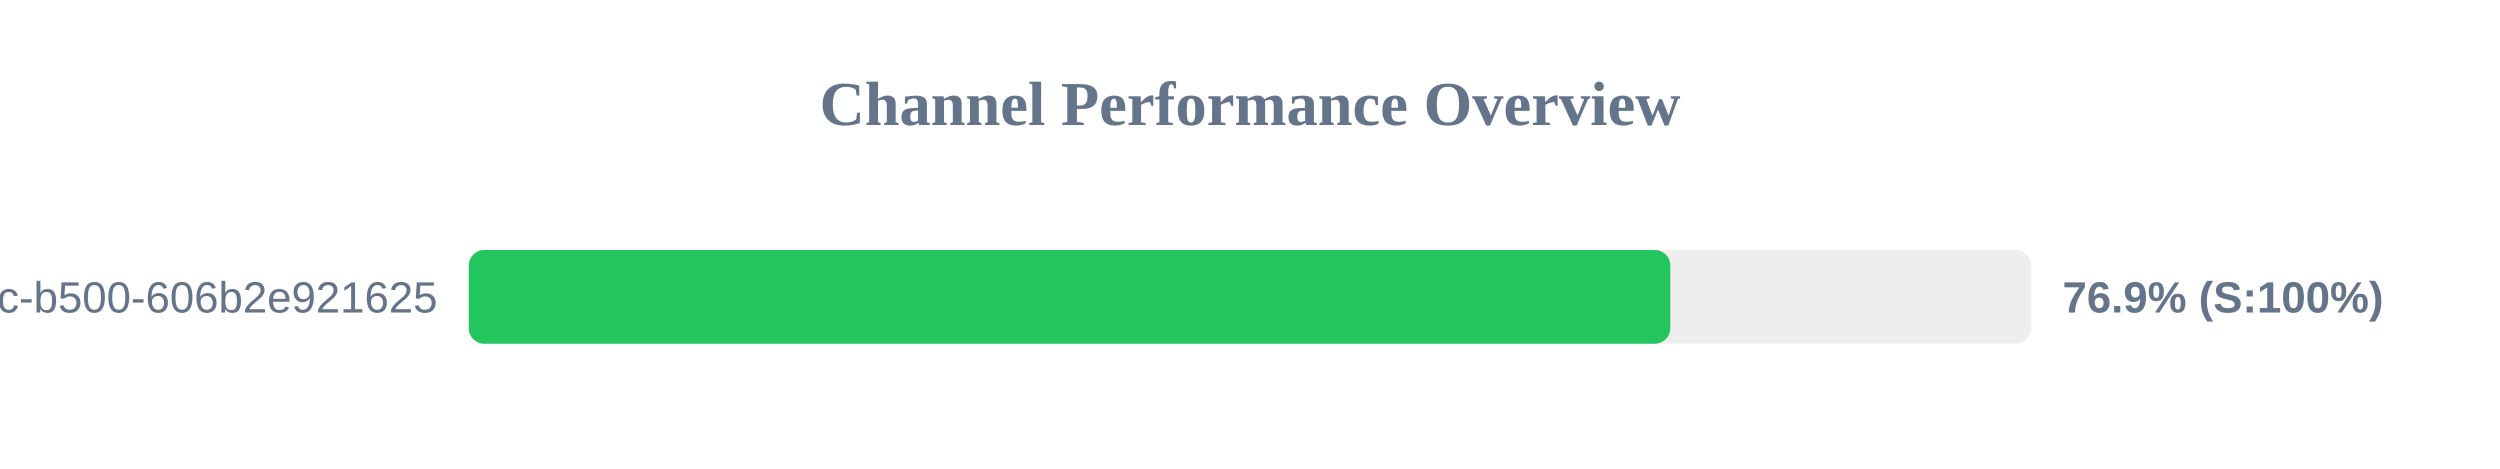
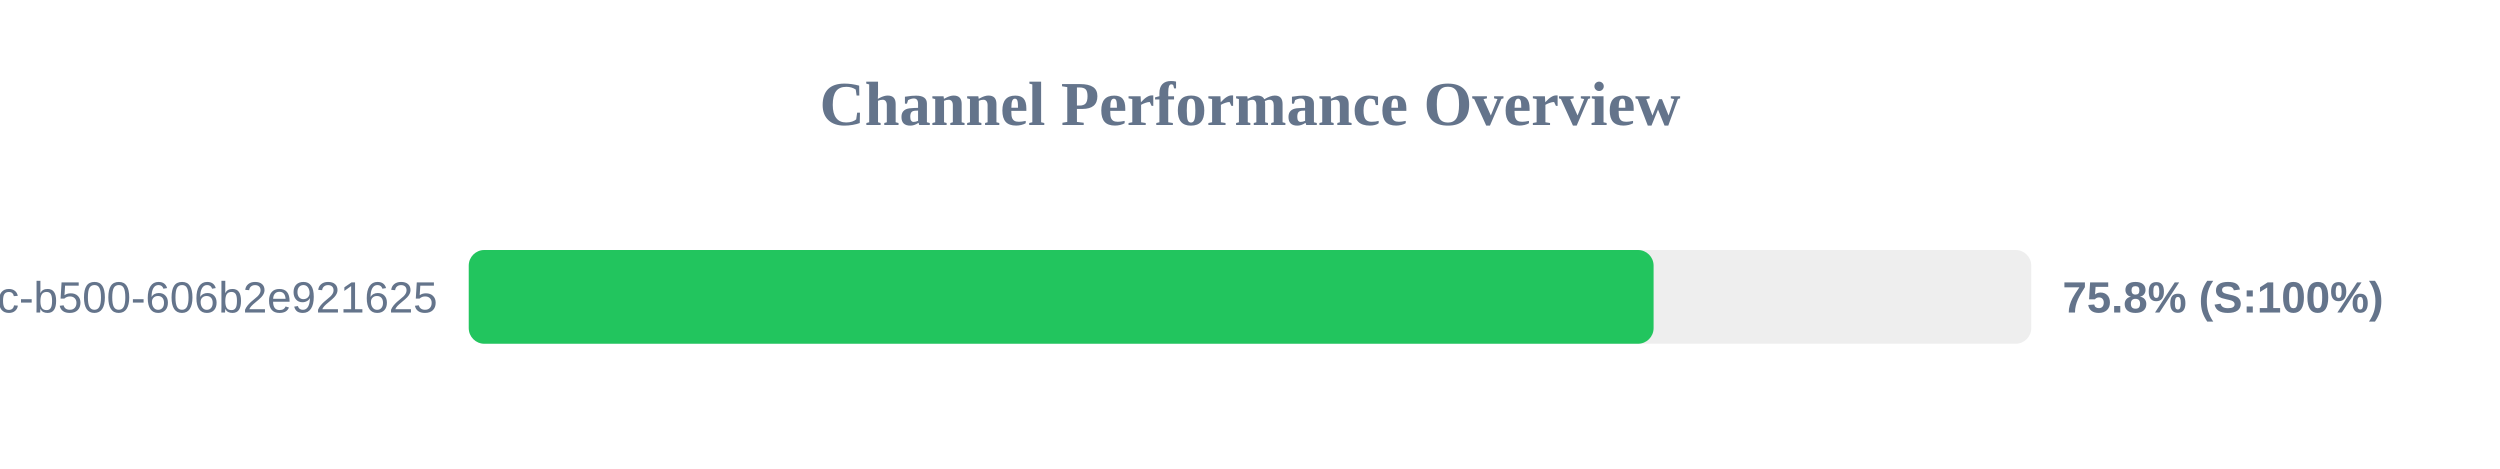
<svg xmlns="http://www.w3.org/2000/svg" width="800" height="150" version="1.1">
  <style>
        .row { font: 14px Arial; fill: #64748b; }
        .score { font: bold 14px Arial; fill: #64748b; }
    </style>
  <text x="400" y="40" text-anchor="middle" font-size="20px" font-weight="bold" fill="#64748b">Channel Performance Overview</text>
  <rect x="150" y="80" width="500" height="30" fill="#eee" rx="5" />
-   <rect x="150" y="80" width="384.5" height="30" fill="#22c55e" rx="5" />
+   <rect x="150" y="80" width="379.15" height="30" fill="#22c55e" rx="5" />
  <text x="140" y="100" text-anchor="end" class="row">?uuid=f901861b-6491-450c-b500-606b2e921625</text>
-   <text x="660" y="100" text-anchor="start" class="score">76.9% (S:100%)</text>
+   <text x="660" y="100" text-anchor="start" class="score">75.8% (S:100%)</text>
</svg>
